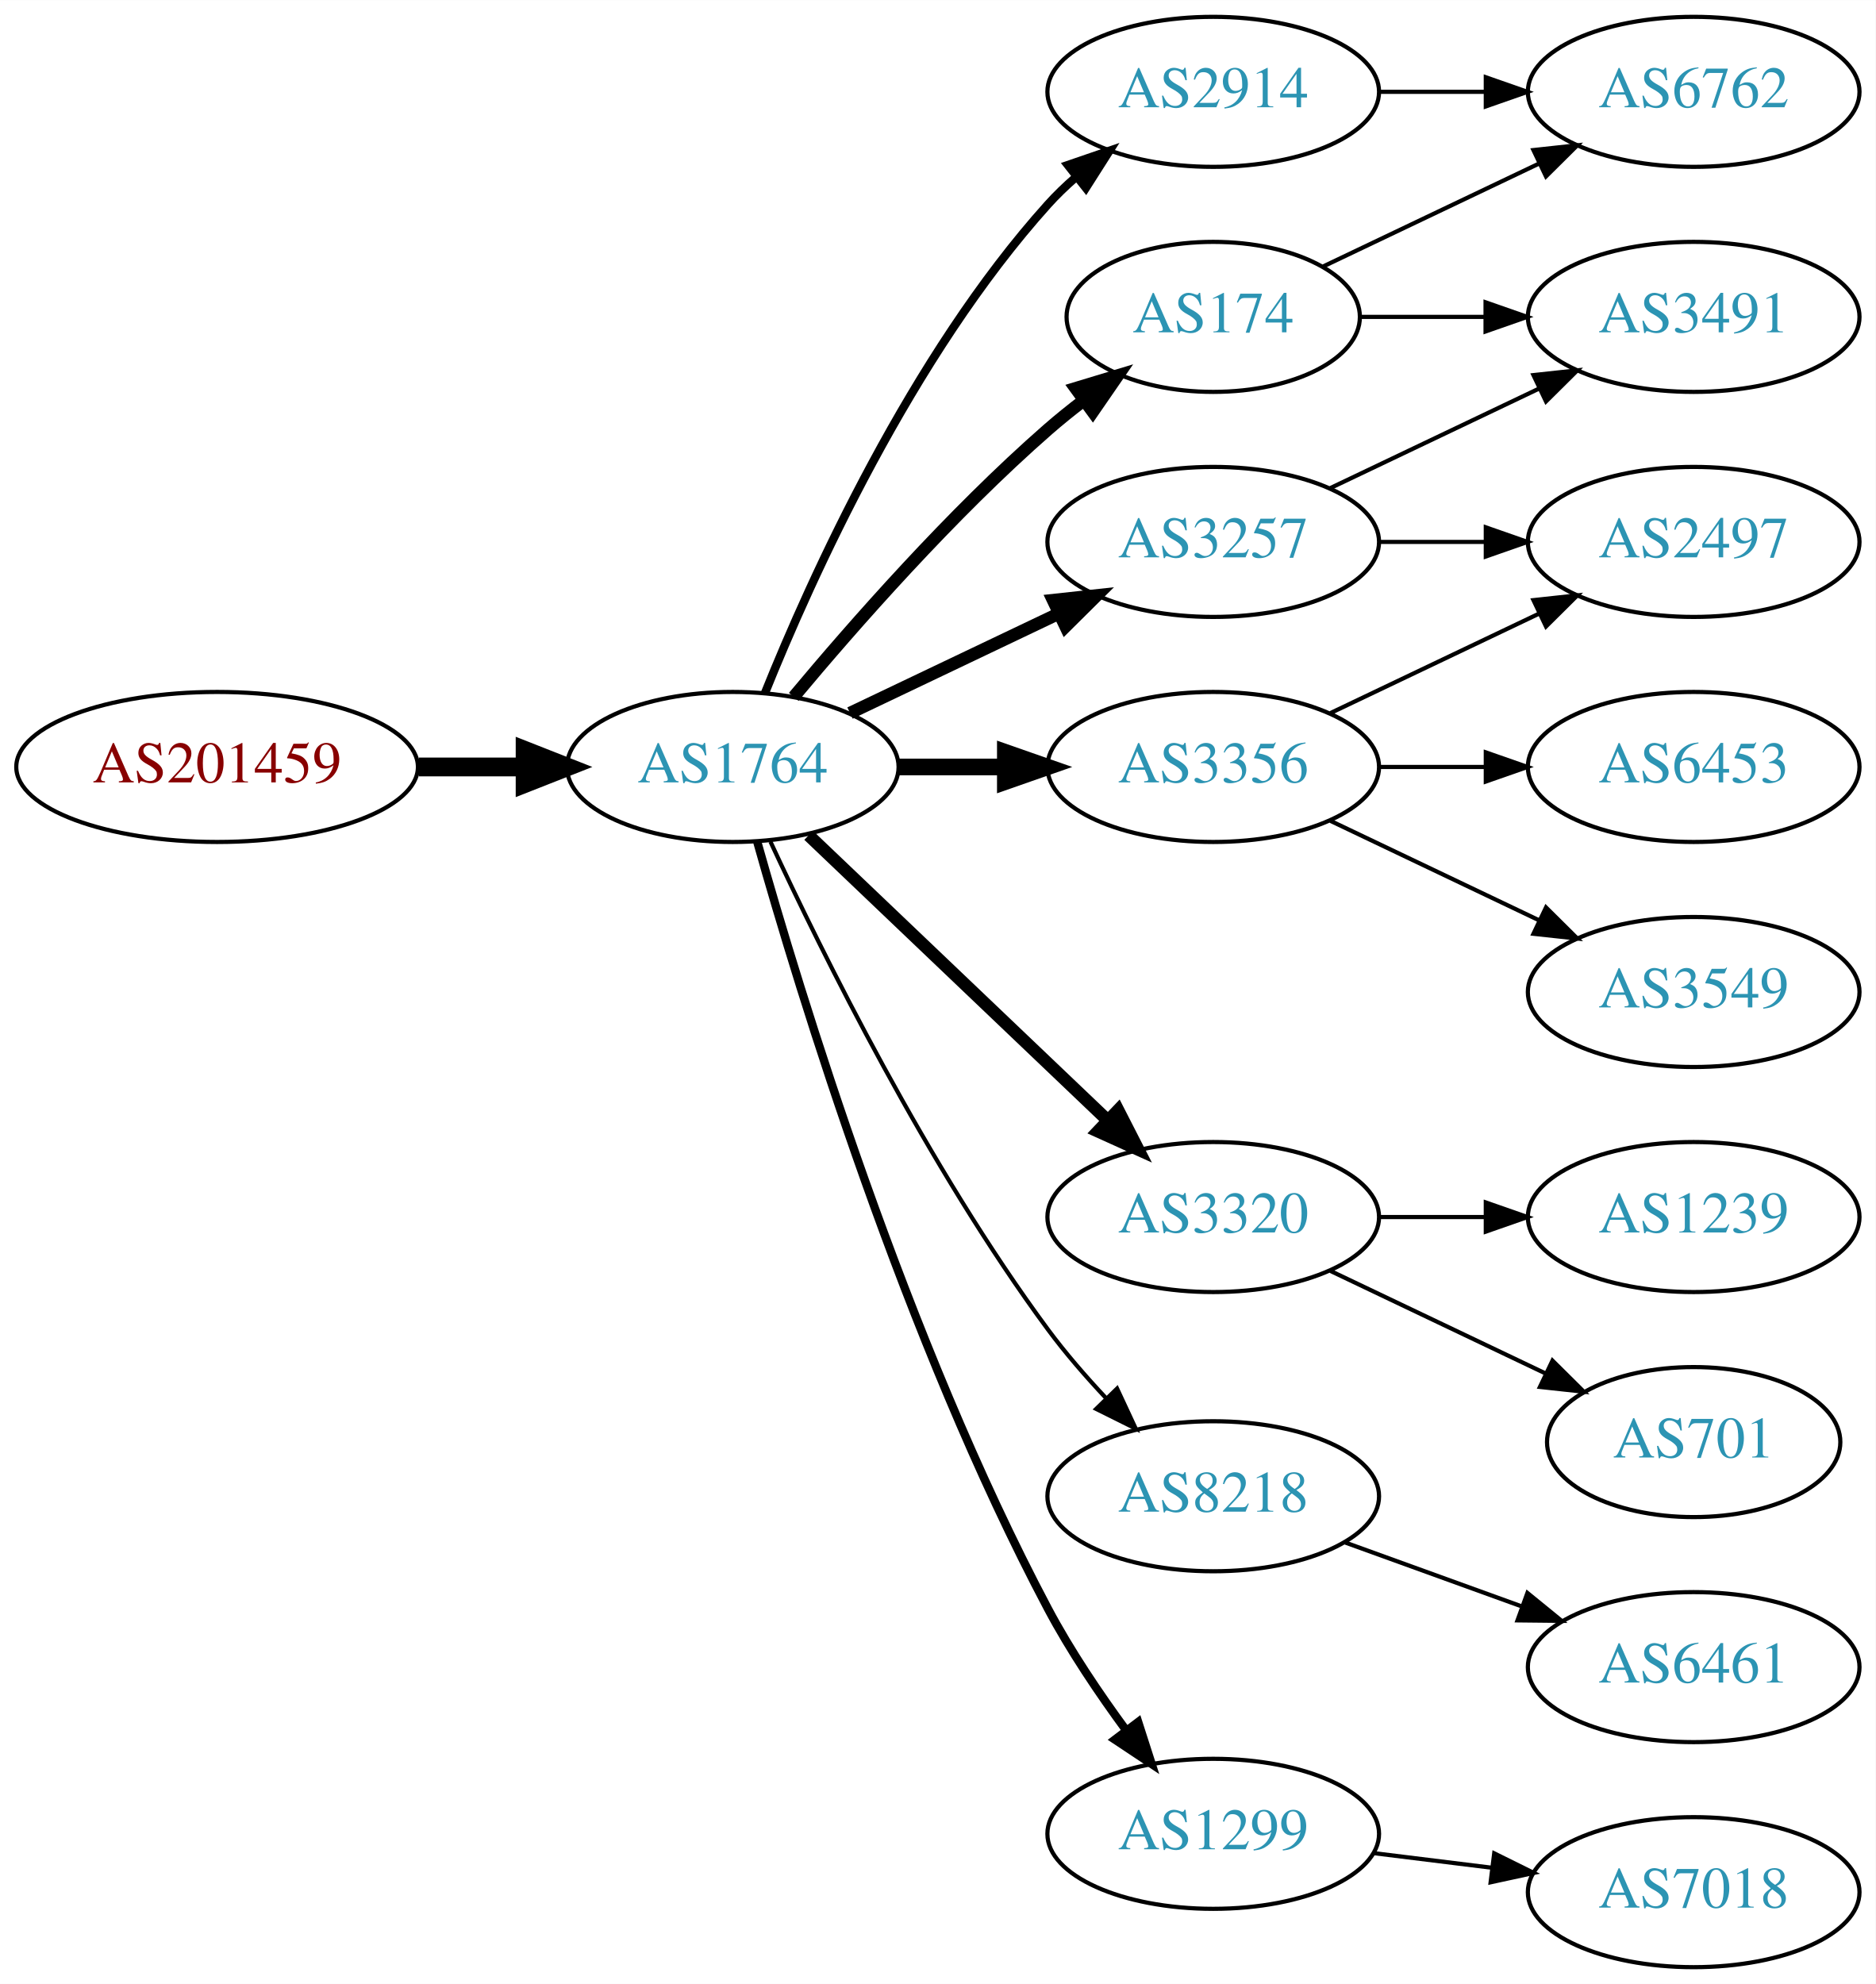
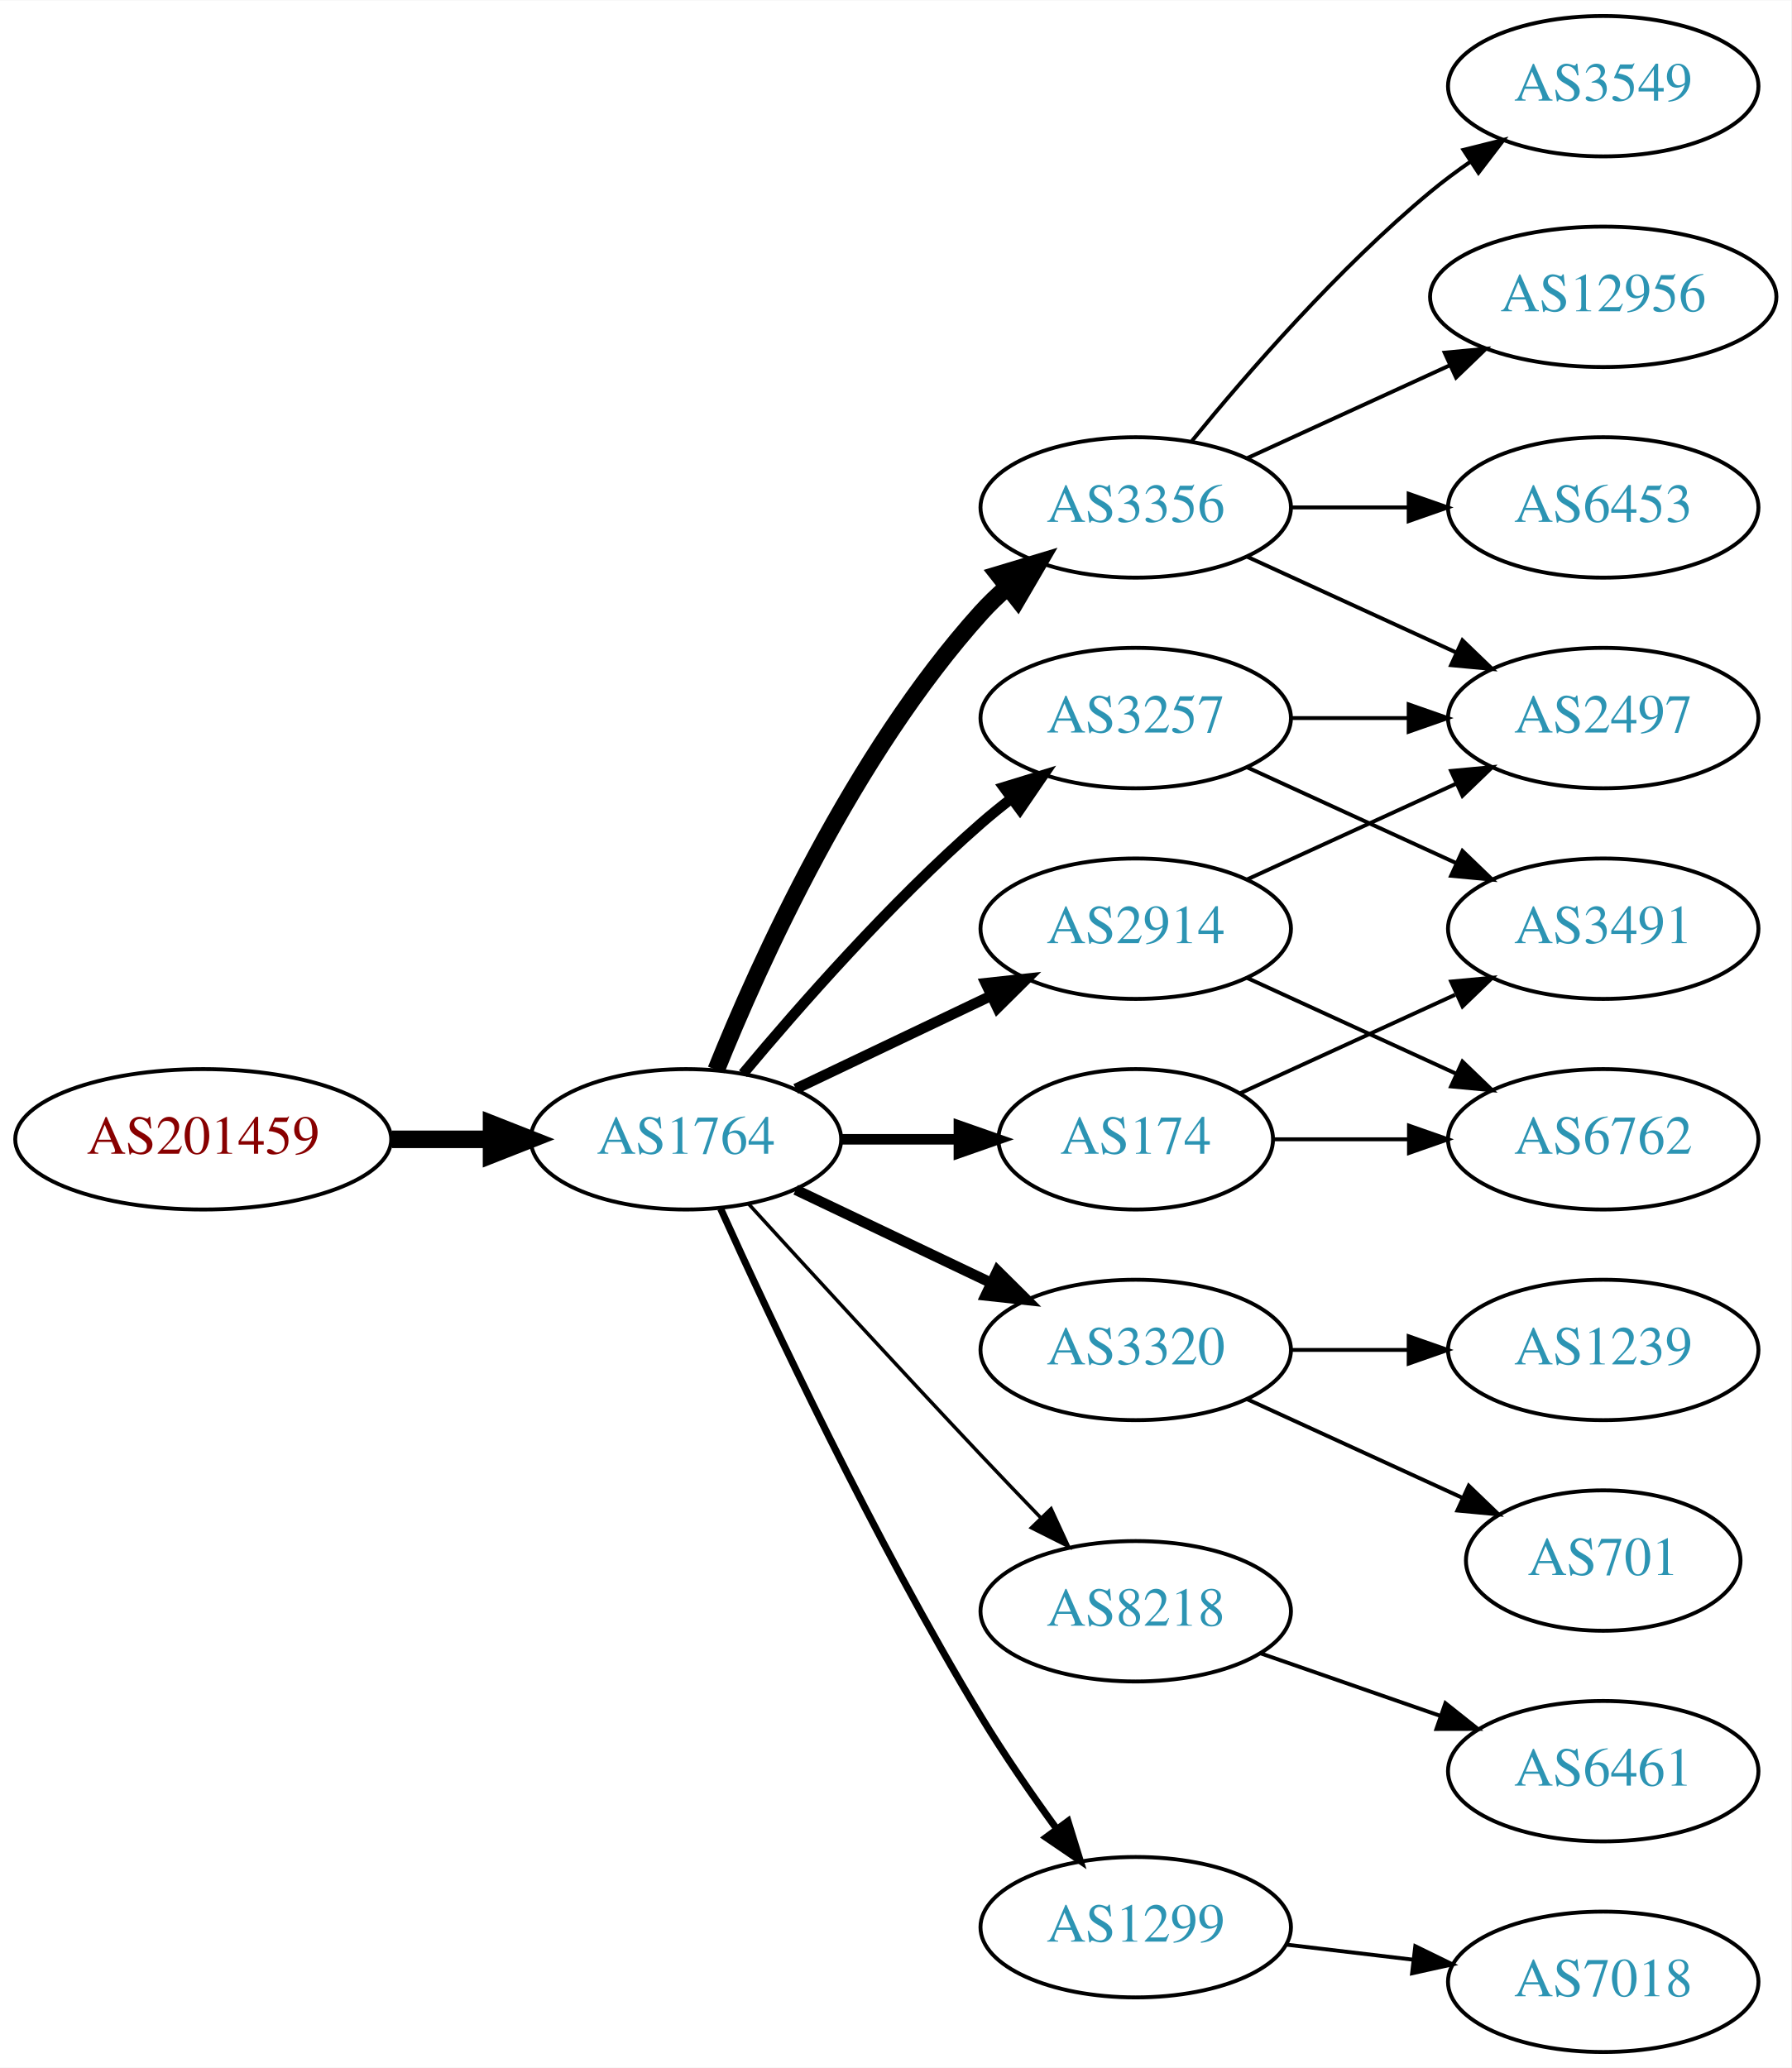
- <svg xmlns="http://www.w3.org/2000/svg" xmlns:xlink="http://www.w3.org/1999/xlink" width="450pt" height="476pt" viewBox="0.00 0.00 450.07 476.00">
-   <g id="graph0" class="graph" transform="scale(1 1) rotate(0) translate(4 472)">
-     <polygon fill="white" stroke="none" points="-4,4 -4,-472 446.07,-472 446.07,4 -4,4" />
+ <svg xmlns="http://www.w3.org/2000/svg" xmlns:xlink="http://www.w3.org/1999/xlink" width="459pt" height="530pt" viewBox="0.00 0.00 459.17 530.00">
+   <g id="graph0" class="graph" transform="scale(1 1) rotate(0) translate(4 526)">
+     <polygon fill="white" stroke="none" points="-4,4 -4,-526 455.17,-526 455.17,4 -4,4" />
    <g id="node1" class="node">
      <g id="a_node1">
        <a xlink:href="/asn/201459" xlink:title="AS201459 ~ Andrea Illsinger [AT]">
-           <ellipse fill="#ffffff" stroke="black" cx="48.096" cy="-288" rx="48.192" ry="18" />
-           <text text-anchor="middle" x="48.096" y="-284.3" font-family="Times,serif" font-size="14.00" fill="#880000">AS201459</text>
+           <ellipse fill="#ffffff" stroke="black" cx="48.096" cy="-234" rx="48.192" ry="18" />
+           <text text-anchor="middle" x="48.096" y="-230.3" font-family="Times,serif" font-size="14.00" fill="#880000">AS201459</text>
        </a>
      </g>
    </g>
    <g id="node2" class="node">
      <g id="a_node2">
        <a xlink:href="/asn/1764" xlink:title="AS1764 ~ NEXTLAYER-AS [AT]">
-           <ellipse fill="#ffffff" stroke="black" cx="171.838" cy="-288" rx="39.794" ry="18" />
-           <text text-anchor="middle" x="171.838" y="-284.3" font-family="Times,serif" font-size="14.00" fill="#2c94b3">AS1764</text>
+           <ellipse fill="#ffffff" stroke="black" cx="171.838" cy="-234" rx="39.794" ry="18" />
+           <text text-anchor="middle" x="171.838" y="-230.3" font-family="Times,serif" font-size="14.00" fill="#2c94b3">AS1764</text>
        </a>
      </g>
    </g>
    <g id="edge1" class="edge">
-       <path fill="none" stroke="black" stroke-width="4.5" d="M96.513,-288C104.867,-288 113.577,-288 121.969,-288" />
-       <polygon fill="black" stroke="black" stroke-width="4.5" points="122.004,-291.938 132.004,-288 122.004,-284.063 122.004,-291.938" />
+       <path fill="none" stroke="black" stroke-width="4.5" d="M96.513,-234C104.867,-234 113.577,-234 121.969,-234" />
+       <polygon fill="black" stroke="black" stroke-width="4.5" points="122.004,-237.938 132.004,-234 122.004,-230.063 122.004,-237.938" />
    </g>
    <g id="node3" class="node">
      <g id="a_node3">
-         <a xlink:href="/asn/174" xlink:title="AS174 ~ Cogent Communications [US]">
-           <ellipse fill="#ffffff" stroke="black" cx="287.131" cy="-396" rx="35.194" ry="18" />
-           <text text-anchor="middle" x="287.131" y="-392.3" font-family="Times,serif" font-size="14.00" fill="#2c94b3">AS174</text>
+         <a xlink:href="/asn/3356" xlink:title="AS3356 ~ Level 3 Parent, LLC [US]">
+           <ellipse fill="#ffffff" stroke="black" cx="287.131" cy="-396" rx="39.794" ry="18" />
+           <text text-anchor="middle" x="287.131" y="-392.3" font-family="Times,serif" font-size="14.00" fill="#2c94b3">AS3356</text>
        </a>
      </g>
    </g>
    <g id="edge2" class="edge">
-       <path fill="none" stroke="black" stroke-width="3" d="M186.468,-304.817C200.751,-321.929 224.297,-348.745 247.484,-369 250.154,-371.332 253.027,-373.648 255.957,-375.886" />
-       <polygon fill="black" stroke="black" stroke-width="3" points="254.108,-378.87 264.249,-381.939 258.235,-373.216 254.108,-378.87" />
+       <path fill="none" stroke="black" stroke-width="4.5" d="M179.586,-251.787C190.637,-279.243 214.69,-332.578 247.484,-369 249.487,-371.224 251.706,-373.363 254.038,-375.397" />
+       <polygon fill="black" stroke="black" stroke-width="4.5" points="251.965,-378.777 262.257,-381.873 256.839,-372.591 251.965,-378.777" />
    </g>
    <g id="node4" class="node">
      <g id="a_node4">
+         <a xlink:href="/asn/174" xlink:title="AS174 ~ Cogent Communications [US]">
+           <ellipse fill="#ffffff" stroke="black" cx="287.131" cy="-234" rx="35.194" ry="18" />
+           <text text-anchor="middle" x="287.131" y="-230.3" font-family="Times,serif" font-size="14.00" fill="#2c94b3">AS174</text>
+         </a>
+       </g>
+     </g>
+     <g id="edge3" class="edge">
+       <path fill="none" stroke="black" stroke-width="2.7" d="M211.51,-234C221.215,-234 231.706,-234 241.669,-234" />
+       <polygon fill="black" stroke="black" stroke-width="2.7" points="241.805,-237.5 251.805,-234 241.805,-230.5 241.805,-237.5" />
+     </g>
+     <g id="node5" class="node">
+       <g id="a_node5">
        <a xlink:href="/asn/3257" xlink:title="AS3257 ~ GTT [DE]">
          <ellipse fill="#ffffff" stroke="black" cx="287.131" cy="-342" rx="39.794" ry="18" />
          <text text-anchor="middle" x="287.131" y="-338.3" font-family="Times,serif" font-size="14.00" fill="#2c94b3">AS3257</text>
        </a>
      </g>
    </g>
-     <g id="edge3" class="edge">
-       <path fill="none" stroke="black" stroke-width="3" d="M199.974,-300.934C214.968,-308.081 233.789,-317.052 250.013,-324.785" />
-       <polygon fill="black" stroke="black" stroke-width="3" points="248.683,-328.028 259.216,-329.171 251.695,-321.709 248.683,-328.028" />
-     </g>
-     <g id="node5" class="node">
-       <g id="a_node5">
-         <a xlink:href="/asn/3356" xlink:title="AS3356 ~ Level 3 Parent, LLC [US]">
-           <ellipse fill="#ffffff" stroke="black" cx="287.131" cy="-288" rx="39.794" ry="18" />
-           <text text-anchor="middle" x="287.131" y="-284.3" font-family="Times,serif" font-size="14.00" fill="#2c94b3">AS3356</text>
-         </a>
-       </g>
-     </g>
    <g id="edge4" class="edge">
-       <path fill="none" stroke="black" stroke-width="4" d="M211.51,-288C219.713,-288 228.477,-288 237.009,-288" />
-       <polygon fill="black" stroke="black" stroke-width="4" points="237.248,-291.5 247.248,-288 237.248,-284.5 237.248,-291.5" />
+       <path fill="none" stroke="black" stroke-width="2.7" d="M186.468,-250.817C200.751,-267.929 224.297,-294.745 247.484,-315 249.95,-317.154 252.589,-319.294 255.286,-321.372" />
+       <polygon fill="black" stroke="black" stroke-width="2.7" points="253.311,-324.264 263.44,-327.37 257.459,-318.625 253.311,-324.264" />
    </g>
    <g id="node6" class="node">
      <g id="a_node6">
+         <a xlink:href="/asn/2914" xlink:title="AS2914 ~ NTT America, Inc. [US]">
+           <ellipse fill="#ffffff" stroke="black" cx="287.131" cy="-288" rx="39.794" ry="18" />
+           <text text-anchor="middle" x="287.131" y="-284.3" font-family="Times,serif" font-size="14.00" fill="#2c94b3">AS2914</text>
+         </a>
+       </g>
+     </g>
+     <g id="edge5" class="edge">
+       <path fill="none" stroke="black" stroke-width="2.7" d="M199.974,-246.934C214.968,-254.081 233.789,-263.052 250.013,-270.785" />
+       <polygon fill="black" stroke="black" stroke-width="2.7" points="248.683,-274.028 259.216,-275.171 251.695,-267.709 248.683,-274.028" />
+     </g>
+     <g id="node7" class="node">
+       <g id="a_node7">
        <a xlink:href="/asn/3320" xlink:title="AS3320 ~ DTAG [DE]">
          <ellipse fill="#ffffff" stroke="black" cx="287.131" cy="-180" rx="39.794" ry="18" />
          <text text-anchor="middle" x="287.131" y="-176.3" font-family="Times,serif" font-size="14.00" fill="#2c94b3">AS3320</text>
        </a>
      </g>
    </g>
-     <g id="edge5" class="edge">
-       <path fill="none" stroke="black" stroke-width="3" d="M190.045,-271.597C209.12,-253.413 240.04,-223.937 261.638,-203.349" />
-       <polygon fill="black" stroke="black" stroke-width="3" points="264.31,-205.637 269.133,-196.203 259.48,-200.57 264.31,-205.637" />
-     </g>
-     <g id="node7" class="node">
-       <g id="a_node7">
+     <g id="edge6" class="edge">
+       <path fill="none" stroke="black" stroke-width="2.7" d="M199.974,-221.066C214.968,-213.919 233.789,-204.948 250.013,-197.215" />
+       <polygon fill="black" stroke="black" stroke-width="2.7" points="251.695,-200.291 259.216,-192.829 248.683,-193.972 251.695,-200.291" />
+     </g>
+     <g id="node8" class="node">
+       <g id="a_node8">
        <a xlink:href="/asn/8218" xlink:title="AS8218 ~ legacy Neotelecoms [FR]">
          <ellipse fill="#ffffff" stroke="black" cx="287.131" cy="-113" rx="39.794" ry="18" />
          <text text-anchor="middle" x="287.131" y="-109.3" font-family="Times,serif" font-size="14.00" fill="#2c94b3">AS8218</text>
        </a>
      </g>
    </g>
-     <g id="edge6" class="edge">
-       <path fill="none" stroke="black" d="M180.884,-270.065C193.283,-243.325 218.666,-191.979 247.484,-153 251.65,-147.366 256.559,-141.712 261.455,-136.502" />
-       <polygon fill="black" stroke="black" points="264.059,-138.845 268.532,-129.241 259.046,-133.96 264.059,-138.845" />
-     </g>
-     <g id="node8" class="node">
-       <g id="a_node8">
-         <a xlink:href="/asn/2914" xlink:title="AS2914 ~ NTT America, Inc. [US]">
-           <ellipse fill="#ffffff" stroke="black" cx="287.131" cy="-450" rx="39.794" ry="18" />
-           <text text-anchor="middle" x="287.131" y="-446.3" font-family="Times,serif" font-size="14.00" fill="#2c94b3">AS2914</text>
-         </a>
-       </g>
-     </g>
    <g id="edge7" class="edge">
-       <path fill="none" stroke="black" stroke-width="2" d="M179.586,-305.787C190.637,-333.243 214.69,-386.578 247.484,-423 249.487,-425.224 251.706,-427.363 254.038,-429.397" />
-       <polygon fill="black" stroke="black" stroke-width="2" points="252.236,-432.433 262.257,-435.873 256.569,-426.935 252.236,-432.433" />
+       <path fill="none" stroke="black" stroke-width="0.9" d="M187.879,-217.45C202.875,-201.005 226.617,-175.115 247.484,-153 252.382,-147.809 257.673,-142.282 262.722,-137.045" />
+       <polygon fill="black" stroke="black" stroke-width="0.9" points="265.435,-139.274 269.872,-129.653 260.404,-134.407 265.435,-139.274" />
    </g>
    <g id="node9" class="node">
      <g id="a_node9">
        <a xlink:href="/asn/1299" xlink:title="AS1299 ~ Telia Carrier [EU]">
          <ellipse fill="#ffffff" stroke="black" cx="287.131" cy="-32" rx="39.794" ry="18" />
          <text text-anchor="middle" x="287.131" y="-28.3" font-family="Times,serif" font-size="14.00" fill="#2c94b3">AS1299</text>
        </a>
      </g>
    </g>
    <g id="edge8" class="edge">
-       <path fill="none" stroke="black" stroke-width="2" d="M177.715,-270.03C187.897,-233.899 213.33,-150.41 247.484,-86 252.805,-75.966 259.754,-65.658 266.29,-56.772" />
-       <polygon fill="black" stroke="black" stroke-width="2" points="269.121,-58.831 272.363,-48.745 263.539,-54.608 269.121,-58.831" />
+       <path fill="none" stroke="black" stroke-width="1.8" d="M180.725,-216.215C193.503,-187.94 220.072,-131.303 247.484,-86 253.364,-76.283 260.442,-66.048 266.924,-57.132" />
+       <polygon fill="black" stroke="black" stroke-width="1.8" points="269.77,-59.171 272.899,-49.049 264.141,-55.01 269.77,-59.171" />
    </g>
    <g id="node10" class="node">
      <g id="a_node10">
-         <a xlink:href="/asn/6762" xlink:title="AS6762 ~ TELECOM ITALIA SPARKLE S.p.A. [IT]">
-           <ellipse fill="#ffffff" stroke="black" cx="402.424" cy="-450" rx="39.794" ry="18" />
-           <text text-anchor="middle" x="402.424" y="-446.3" font-family="Times,serif" font-size="14.00" fill="#2c94b3">AS6762</text>
+         <a xlink:href="/asn/3549" xlink:title="AS3549 ~ Level 3 Parent, LLC [US]">
+           <ellipse fill="#ffffff" stroke="black" cx="406.973" cy="-504" rx="39.794" ry="18" />
+           <text text-anchor="middle" x="406.973" y="-500.3" font-family="Times,serif" font-size="14.00" fill="#2c94b3">AS3549</text>
        </a>
      </g>
    </g>
    <g id="edge9" class="edge">
-       <path fill="none" stroke="black" d="M313.556,-408.119C328.859,-415.413 348.582,-424.814 365.464,-432.86" />
-       <polygon fill="black" stroke="black" points="363.971,-436.026 374.504,-437.169 366.983,-429.707 363.971,-436.026" />
+       <path fill="none" stroke="black" d="M301.55,-413.065C315.665,-430.375 339.079,-457.345 362.777,-477 365.994,-479.668 369.494,-482.27 373.065,-484.741" />
+       <polygon fill="black" stroke="black" points="371.143,-487.666 381.421,-490.236 374.988,-481.817 371.143,-487.666" />
    </g>
    <g id="node11" class="node">
      <g id="a_node11">
-         <a xlink:href="/asn/3491" xlink:title="AS3491 ~ PCCW Global, Inc. [US]">
-           <ellipse fill="#ffffff" stroke="black" cx="402.424" cy="-396" rx="39.794" ry="18" />
-           <text text-anchor="middle" x="402.424" y="-392.3" font-family="Times,serif" font-size="14.00" fill="#2c94b3">AS3491</text>
+         <a xlink:href="/asn/12956" xlink:title="AS12956 ~ TELXIUS [ES]">
+           <ellipse fill="#ffffff" stroke="black" cx="406.973" cy="-450" rx="44.393" ry="18" />
+           <text text-anchor="middle" x="406.973" y="-446.3" font-family="Times,serif" font-size="14.00" fill="#2c94b3">AS12956</text>
        </a>
      </g>
    </g>
    <g id="edge10" class="edge">
-       <path fill="none" stroke="black" d="M322.43,-396C331.807,-396 342.158,-396 352.192,-396" />
-       <polygon fill="black" stroke="black" points="352.481,-399.5 362.481,-396 352.481,-392.5 352.481,-399.5" />
-     </g>
-     <g id="edge12" class="edge">
-       <path fill="none" stroke="black" d="M315.267,-354.934C330.261,-362.081 349.082,-371.052 365.306,-378.785" />
-       <polygon fill="black" stroke="black" points="363.976,-382.028 374.509,-383.171 366.988,-375.709 363.976,-382.028" />
+       <path fill="none" stroke="black" d="M315.76,-408.661C331.258,-415.762 350.824,-424.728 367.771,-432.494" />
+       <polygon fill="black" stroke="black" points="366.324,-435.681 376.873,-436.665 369.24,-429.317 366.324,-435.681" />
    </g>
    <g id="node12" class="node">
      <g id="a_node12">
-         <a xlink:href="/asn/2497" xlink:title="AS2497 ~ Internet Initiative Japan Inc. [JP]">
-           <ellipse fill="#ffffff" stroke="black" cx="402.424" cy="-342" rx="39.794" ry="18" />
-           <text text-anchor="middle" x="402.424" y="-338.3" font-family="Times,serif" font-size="14.00" fill="#2c94b3">AS2497</text>
+         <a xlink:href="/asn/6453" xlink:title="AS6453 ~ TATA COMMUNICATIONS (AMERICA) INC [US]">
+           <ellipse fill="#ffffff" stroke="black" cx="406.973" cy="-396" rx="39.794" ry="18" />
+           <text text-anchor="middle" x="406.973" y="-392.3" font-family="Times,serif" font-size="14.00" fill="#2c94b3">AS6453</text>
        </a>
      </g>
    </g>
    <g id="edge11" class="edge">
-       <path fill="none" stroke="black" d="M326.803,-342C335.006,-342 343.77,-342 352.302,-342" />
-       <polygon fill="black" stroke="black" points="352.541,-345.5 362.541,-342 352.541,-338.5 352.541,-345.5" />
-     </g>
-     <g id="edge13" class="edge">
-       <path fill="none" stroke="black" d="M315.267,-300.934C330.261,-308.081 349.082,-317.052 365.306,-324.785" />
-       <polygon fill="black" stroke="black" points="363.976,-328.028 374.509,-329.171 366.988,-321.709 363.976,-328.028" />
+       <path fill="none" stroke="black" d="M327.044,-396C336.597,-396 346.947,-396 356.909,-396" />
+       <polygon fill="black" stroke="black" points="357.102,-399.5 367.102,-396 357.102,-392.5 357.102,-399.5" />
    </g>
    <g id="node13" class="node">
      <g id="a_node13">
-         <a xlink:href="/asn/6453" xlink:title="AS6453 ~ TATA COMMUNICATIONS (AMERICA) INC [US]">
-           <ellipse fill="#ffffff" stroke="black" cx="402.424" cy="-288" rx="39.794" ry="18" />
-           <text text-anchor="middle" x="402.424" y="-284.3" font-family="Times,serif" font-size="14.00" fill="#2c94b3">AS6453</text>
-         </a>
-       </g>
-     </g>
-     <g id="edge14" class="edge">
-       <path fill="none" stroke="black" d="M326.803,-288C335.006,-288 343.77,-288 352.302,-288" />
-       <polygon fill="black" stroke="black" points="352.541,-291.5 362.541,-288 352.541,-284.5 352.541,-291.5" />
+         <a xlink:href="/asn/2497" xlink:title="AS2497 ~ Internet Initiative Japan Inc. [JP]">
+           <ellipse fill="#ffffff" stroke="black" cx="406.973" cy="-342" rx="39.794" ry="18" />
+           <text text-anchor="middle" x="406.973" y="-338.3" font-family="Times,serif" font-size="14.00" fill="#2c94b3">AS2497</text>
+         </a>
+       </g>
+     </g>
+     <g id="edge12" class="edge">
+       <path fill="none" stroke="black" d="M315.76,-383.339C331.717,-376.027 351.987,-366.739 369.27,-358.819" />
+       <polygon fill="black" stroke="black" points="370.885,-361.929 378.518,-354.581 367.969,-355.565 370.885,-361.929" />
    </g>
    <g id="node14" class="node">
      <g id="a_node14">
-         <a xlink:href="/asn/3549" xlink:title="AS3549 ~ Level 3 Parent, LLC [US]">
-           <ellipse fill="#ffffff" stroke="black" cx="402.424" cy="-234" rx="39.794" ry="18" />
-           <text text-anchor="middle" x="402.424" y="-230.3" font-family="Times,serif" font-size="14.00" fill="#2c94b3">AS3549</text>
-         </a>
-       </g>
+         <a xlink:href="/asn/3491" xlink:title="AS3491 ~ PCCW Global, Inc. [US]">
+           <ellipse fill="#ffffff" stroke="black" cx="406.973" cy="-288" rx="39.794" ry="18" />
+           <text text-anchor="middle" x="406.973" y="-284.3" font-family="Times,serif" font-size="14.00" fill="#2c94b3">AS3491</text>
+         </a>
+       </g>
+     </g>
+     <g id="edge22" class="edge">
+       <path fill="none" stroke="black" d="M313.992,-245.851C330.113,-253.238 351.115,-262.862 368.98,-271.048" />
+       <polygon fill="black" stroke="black" points="367.983,-274.441 378.532,-275.425 370.899,-268.077 367.983,-274.441" />
+     </g>
+     <g id="node15" class="node">
+       <g id="a_node15">
+         <a xlink:href="/asn/6762" xlink:title="AS6762 ~ TELECOM ITALIA SPARKLE S.p.A. [IT]">
+           <ellipse fill="#ffffff" stroke="black" cx="406.973" cy="-234" rx="39.794" ry="18" />
+           <text text-anchor="middle" x="406.973" y="-230.3" font-family="Times,serif" font-size="14.00" fill="#2c94b3">AS6762</text>
+         </a>
+       </g>
+     </g>
+     <g id="edge21" class="edge">
+       <path fill="none" stroke="black" d="M322.533,-234C333.357,-234 345.524,-234 357.151,-234" />
+       <polygon fill="black" stroke="black" points="357.182,-237.5 367.182,-234 357.182,-230.5 357.182,-237.5" />
+     </g>
+     <g id="edge14" class="edge">
+       <path fill="none" stroke="black" d="M327.044,-342C336.597,-342 346.947,-342 356.909,-342" />
+       <polygon fill="black" stroke="black" points="357.102,-345.5 367.102,-342 357.102,-338.5 357.102,-345.5" />
+     </g>
+     <g id="edge13" class="edge">
+       <path fill="none" stroke="black" d="M315.76,-329.339C331.717,-322.027 351.987,-312.739 369.27,-304.819" />
+       <polygon fill="black" stroke="black" points="370.885,-307.929 378.518,-300.581 367.969,-301.565 370.885,-307.929" />
+     </g>
+     <g id="edge16" class="edge">
+       <path fill="none" stroke="black" d="M315.76,-300.661C331.717,-307.973 351.987,-317.261 369.27,-325.181" />
+       <polygon fill="black" stroke="black" points="367.969,-328.435 378.518,-329.419 370.885,-322.071 367.969,-328.435" />
    </g>
    <g id="edge15" class="edge">
-       <path fill="none" stroke="black" d="M315.267,-275.066C330.261,-267.919 349.082,-258.948 365.306,-251.215" />
-       <polygon fill="black" stroke="black" points="366.988,-254.291 374.509,-246.829 363.976,-247.972 366.988,-254.291" />
+       <path fill="none" stroke="black" d="M315.76,-275.339C331.717,-268.027 351.987,-258.739 369.27,-250.819" />
+       <polygon fill="black" stroke="black" points="370.885,-253.929 378.518,-246.581 367.969,-247.565 370.885,-253.929" />
    </g>
    <g id="node17" class="node">
      <g id="a_node17">
        <a xlink:href="/asn/1239" xlink:title="AS1239 ~ Sprint [US]">
-           <ellipse fill="#ffffff" stroke="black" cx="402.424" cy="-180" rx="39.794" ry="18" />
-           <text text-anchor="middle" x="402.424" y="-176.3" font-family="Times,serif" font-size="14.00" fill="#2c94b3">AS1239</text>
+           <ellipse fill="#ffffff" stroke="black" cx="406.973" cy="-180" rx="39.794" ry="18" />
+           <text text-anchor="middle" x="406.973" y="-176.3" font-family="Times,serif" font-size="14.00" fill="#2c94b3">AS1239</text>
        </a>
      </g>
    </g>
    <g id="edge18" class="edge">
-       <path fill="none" stroke="black" d="M326.803,-180C335.006,-180 343.77,-180 352.302,-180" />
-       <polygon fill="black" stroke="black" points="352.541,-183.5 362.541,-180 352.541,-176.5 352.541,-183.5" />
+       <path fill="none" stroke="black" d="M327.044,-180C336.597,-180 346.947,-180 356.909,-180" />
+       <polygon fill="black" stroke="black" points="357.102,-183.5 367.102,-180 357.102,-176.5 357.102,-183.5" />
    </g>
    <g id="node18" class="node">
      <g id="a_node18">
        <a xlink:href="/asn/701" xlink:title="AS701 ~ UUNET [US]">
-           <ellipse fill="#ffffff" stroke="black" cx="402.424" cy="-126" rx="35.194" ry="18" />
-           <text text-anchor="middle" x="402.424" y="-122.3" font-family="Times,serif" font-size="14.00" fill="#2c94b3">AS701</text>
+           <ellipse fill="#ffffff" stroke="black" cx="406.973" cy="-126" rx="35.194" ry="18" />
+           <text text-anchor="middle" x="406.973" y="-122.3" font-family="Times,serif" font-size="14.00" fill="#2c94b3">AS701</text>
        </a>
      </g>
    </g>
    <g id="edge19" class="edge">
-       <path fill="none" stroke="black" d="M315.267,-167.066C330.699,-159.71 350.185,-150.423 366.72,-142.541" />
-       <polygon fill="black" stroke="black" points="368.54,-145.551 376.062,-138.089 365.529,-139.232 368.54,-145.551" />
-     </g>
-     <g id="node15" class="node">
-       <g id="a_node15">
-         <a xlink:href="/asn/6461" xlink:title="AS6461 ~ Zayo Bandwidth [US]">
-           <ellipse fill="#ffffff" stroke="black" cx="402.424" cy="-72" rx="39.794" ry="18" />
-           <text text-anchor="middle" x="402.424" y="-68.3" font-family="Times,serif" font-size="14.00" fill="#2c94b3">AS6461</text>
-         </a>
-       </g>
-     </g>
-     <g id="edge16" class="edge">
-       <path fill="none" stroke="black" d="M318.79,-101.905C331.762,-97.21 347.055,-91.676 360.936,-86.652" />
-       <polygon fill="black" stroke="black" points="362.529,-89.798 370.741,-83.104 360.146,-83.216 362.529,-89.798" />
-     </g>
-     <g id="edge20" class="edge">
-       <path fill="none" stroke="black" d="M326.803,-450C335.006,-450 343.77,-450 352.302,-450" />
-       <polygon fill="black" stroke="black" points="352.541,-453.5 362.541,-450 352.541,-446.5 352.541,-453.5" />
+       <path fill="none" stroke="black" d="M315.76,-167.339C332.176,-159.817 353.158,-150.202 370.754,-142.139" />
+       <polygon fill="black" stroke="black" points="372.499,-145.189 380.132,-137.842 369.583,-138.826 372.499,-145.189" />
    </g>
    <g id="node16" class="node">
      <g id="a_node16">
+         <a xlink:href="/asn/6461" xlink:title="AS6461 ~ Zayo Bandwidth [US]">
+           <ellipse fill="#ffffff" stroke="black" cx="406.973" cy="-72" rx="39.794" ry="18" />
+           <text text-anchor="middle" x="406.973" y="-68.3" font-family="Times,serif" font-size="14.00" fill="#2c94b3">AS6461</text>
+         </a>
+       </g>
+     </g>
+     <g id="edge17" class="edge">
+       <path fill="none" stroke="black" d="M319.093,-102.228C333.189,-97.323 350.066,-91.451 365.179,-86.193" />
+       <polygon fill="black" stroke="black" points="366.515,-89.434 374.809,-82.843 364.215,-82.823 366.515,-89.434" />
+     </g>
+     <g id="node19" class="node">
+       <g id="a_node19">
        <a xlink:href="/asn/7018" xlink:title="AS7018 ~ AT&amp;T Services, Inc. [US]">
-           <ellipse fill="#ffffff" stroke="black" cx="402.424" cy="-18" rx="39.794" ry="18" />
-           <text text-anchor="middle" x="402.424" y="-14.3" font-family="Times,serif" font-size="14.00" fill="#2c94b3">AS7018</text>
-         </a>
-       </g>
-     </g>
-     <g id="edge17" class="edge">
-       <path fill="none" stroke="black" d="M325.541,-27.377C334.629,-26.254 344.466,-25.038 353.951,-23.866" />
-       <polygon fill="black" stroke="black" points="354.558,-27.318 364.053,-22.618 353.699,-20.371 354.558,-27.318" />
+           <ellipse fill="#ffffff" stroke="black" cx="406.973" cy="-18" rx="39.794" ry="18" />
+           <text text-anchor="middle" x="406.973" y="-14.3" font-family="Times,serif" font-size="14.00" fill="#2c94b3">AS7018</text>
+         </a>
+       </g>
+     </g>
+     <g id="edge20" class="edge">
+       <path fill="none" stroke="black" d="M325.741,-27.532C336.052,-26.307 347.369,-24.962 358.17,-23.679" />
+       <polygon fill="black" stroke="black" points="358.799,-27.129 368.316,-22.474 357.973,-20.178 358.799,-27.129" />
    </g>
  </g>
</svg>
